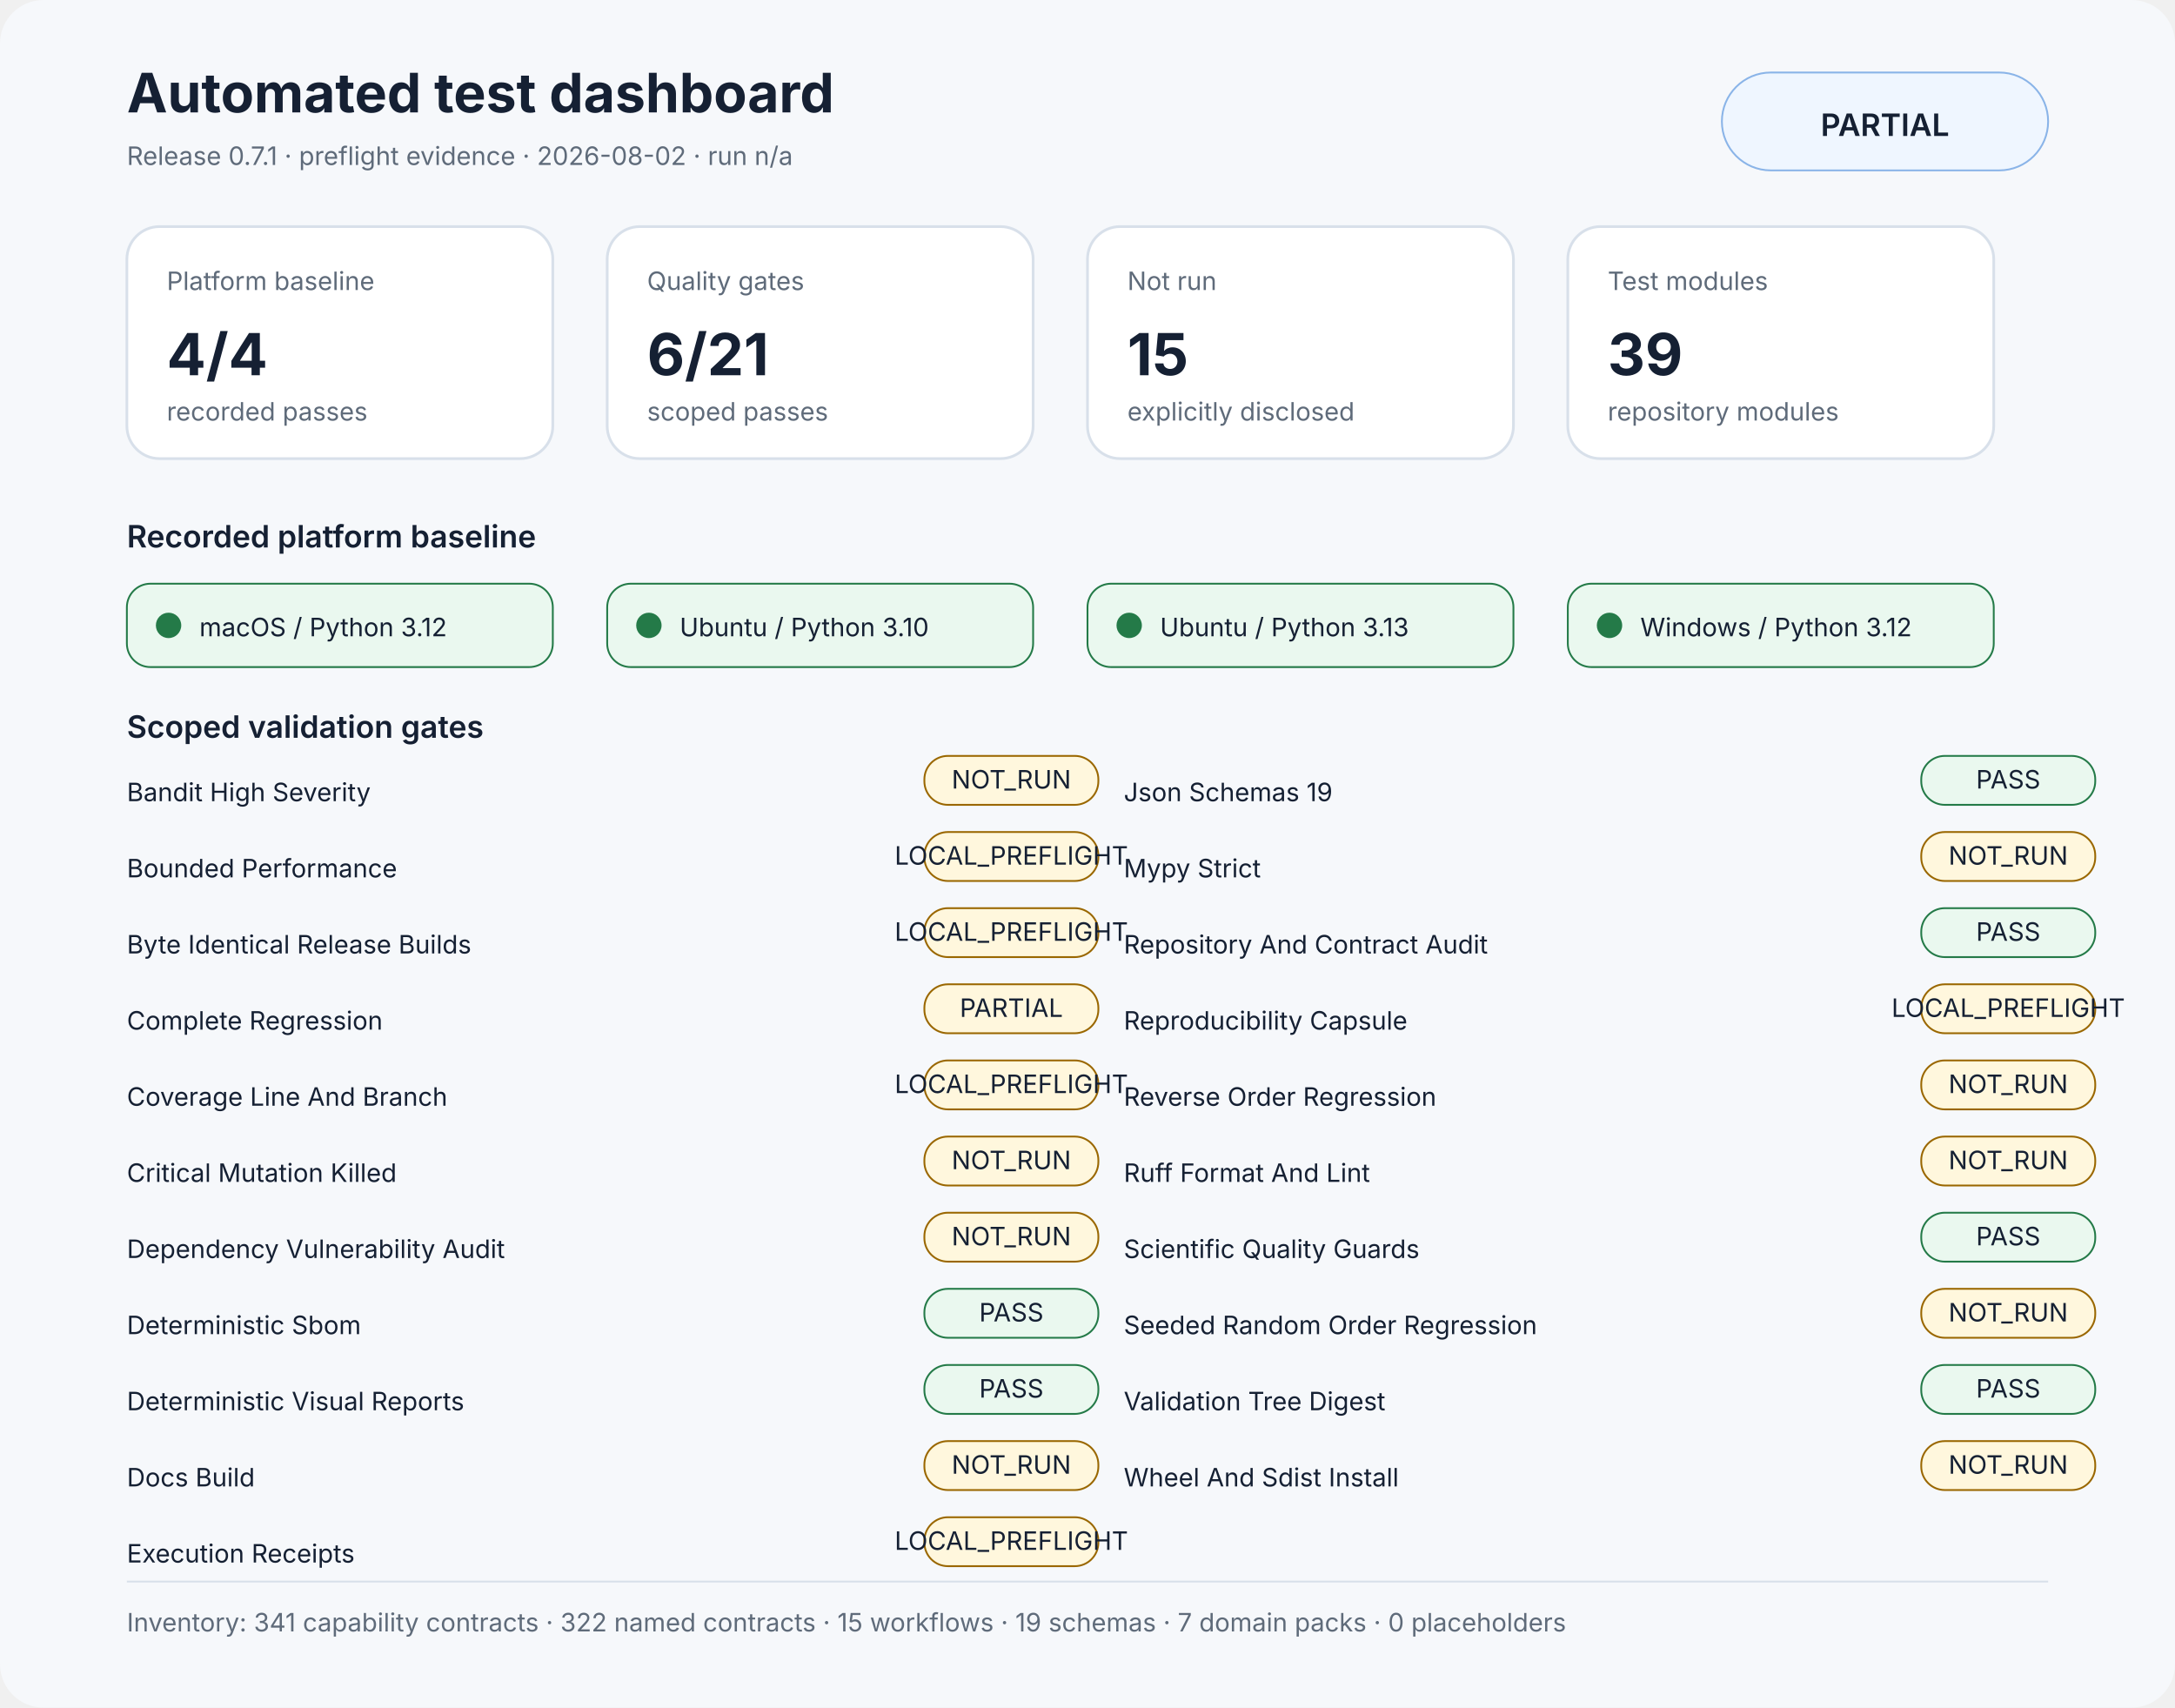
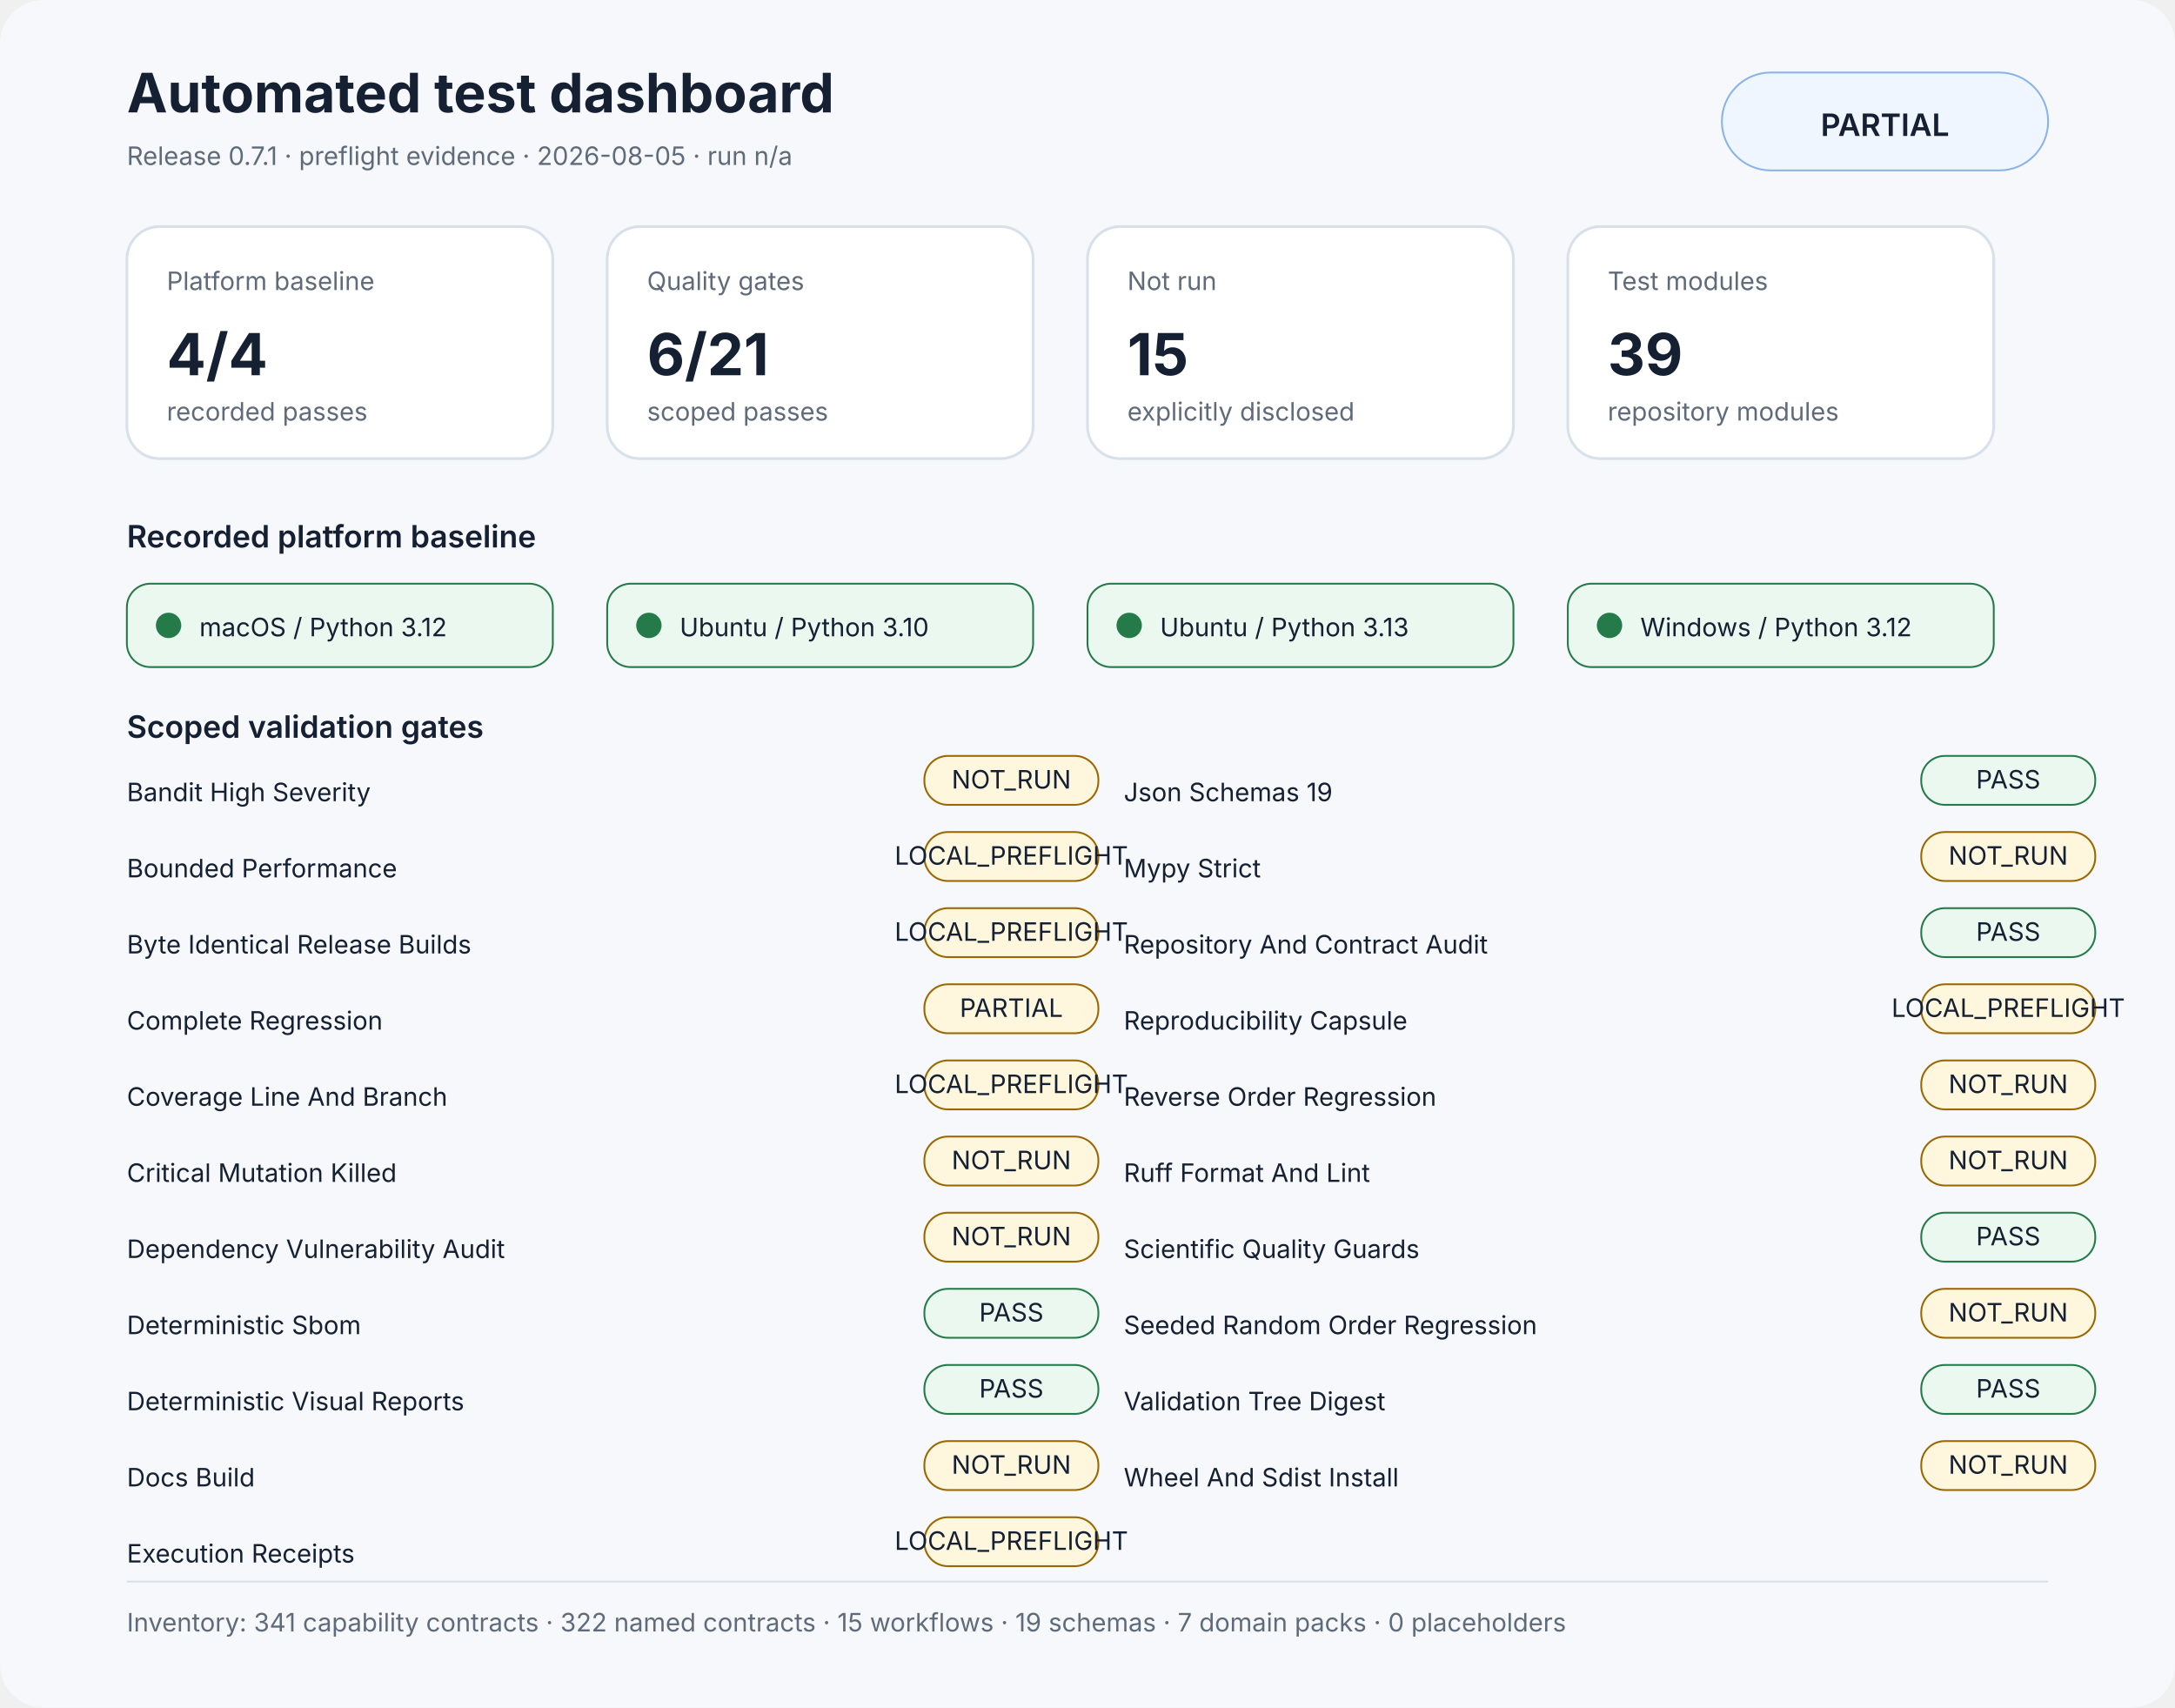
<svg xmlns="http://www.w3.org/2000/svg" width="1200" height="942" viewBox="0 0 1200 942" role="img" aria-labelledby="title desc">
  <rect width="1200" height="100%" rx="24" fill="#f6f8fb" />
  <style>text{font-family:Inter,Segoe UI,Arial,sans-serif;fill:#152033}.muted{fill:#5f6b7a}.small{font-size:14px}.label{font-size:17px;font-weight:600}.value{font-size:32px;font-weight:700}.title{font-size:30px;font-weight:700}.panel{fill:#fff;stroke:#d8e0ea;stroke-width:1.5}</style>
  <text x="70" y="62" class="title">Automated test dashboard</text>
-   <text x="70" y="91" class="muted small">Release 0.7.1 · preflight evidence · 2026-08-02 · run n/a</text>
+   <text x="70" y="91" class="muted small">Release 0.7.1 · preflight evidence · 2026-08-05 · run n/a</text>
  <rect x="950" y="40" width="180" height="54" rx="27" fill="#eff6ff" stroke="#8ab4e8" />
  <text x="1040" y="75" text-anchor="middle" class="label">PARTIAL</text>
  <rect x="70" y="125" width="235" height="128" rx="18" class="panel" />
  <text x="92" y="160" class="muted small">Platform baseline</text>
  <text x="92" y="207" class="value">4/4</text>
  <text x="92" y="232" class="muted small">recorded passes</text>
  <rect x="335" y="125" width="235" height="128" rx="18" class="panel" />
  <text x="357" y="160" class="muted small">Quality gates</text>
  <text x="357" y="207" class="value">6/21</text>
  <text x="357" y="232" class="muted small">scoped passes</text>
  <rect x="600" y="125" width="235" height="128" rx="18" class="panel" />
  <text x="622" y="160" class="muted small">Not run</text>
  <text x="622" y="207" class="value">15</text>
  <text x="622" y="232" class="muted small">explicitly disclosed</text>
  <rect x="865" y="125" width="235" height="128" rx="18" class="panel" />
  <text x="887" y="160" class="muted small">Test modules</text>
  <text x="887" y="207" class="value">39</text>
  <text x="887" y="232" class="muted small">repository modules</text>
  <text x="70" y="302" class="label">Recorded platform baseline</text>
  <rect x="70" y="322" width="235" height="46" rx="13" fill="#eaf8ef" stroke="#247a48" />
  <circle cx="93" cy="345" r="7" fill="#247a48" />
  <text x="110" y="351" class="small">macOS / Python 3.12</text>
  <rect x="335" y="322" width="235" height="46" rx="13" fill="#eaf8ef" stroke="#247a48" />
  <circle cx="358" cy="345" r="7" fill="#247a48" />
  <text x="375" y="351" class="small">Ubuntu / Python 3.10</text>
  <rect x="600" y="322" width="235" height="46" rx="13" fill="#eaf8ef" stroke="#247a48" />
  <circle cx="623" cy="345" r="7" fill="#247a48" />
  <text x="640" y="351" class="small">Ubuntu / Python 3.13</text>
  <rect x="865" y="322" width="235" height="46" rx="13" fill="#eaf8ef" stroke="#247a48" />
  <circle cx="888" cy="345" r="7" fill="#247a48" />
  <text x="905" y="351" class="small">Windows / Python 3.12</text>
  <text x="70" y="407" class="label">Scoped validation gates</text>
  <text x="70" y="442" class="small">Bandit High Severity</text>
  <rect x="510" y="417" width="96" height="27" rx="13" fill="#fff7dd" stroke="#9a6700" />
  <text x="558" y="435" text-anchor="middle" class="small" fill="#9a6700">NOT_RUN</text>
  <text x="70" y="484" class="small">Bounded Performance</text>
  <rect x="510" y="459" width="96" height="27" rx="13" fill="#fff7dd" stroke="#9a6700" />
  <text x="558" y="477" text-anchor="middle" class="small" fill="#9a6700">LOCAL_PREFLIGHT</text>
  <text x="70" y="526" class="small">Byte Identical Release Builds</text>
  <rect x="510" y="501" width="96" height="27" rx="13" fill="#fff7dd" stroke="#9a6700" />
  <text x="558" y="519" text-anchor="middle" class="small" fill="#9a6700">LOCAL_PREFLIGHT</text>
  <text x="70" y="568" class="small">Complete Regression</text>
  <rect x="510" y="543" width="96" height="27" rx="13" fill="#fff7dd" stroke="#9a6700" />
  <text x="558" y="561" text-anchor="middle" class="small" fill="#9a6700">PARTIAL</text>
  <text x="70" y="610" class="small">Coverage Line And Branch</text>
  <rect x="510" y="585" width="96" height="27" rx="13" fill="#fff7dd" stroke="#9a6700" />
  <text x="558" y="603" text-anchor="middle" class="small" fill="#9a6700">LOCAL_PREFLIGHT</text>
  <text x="70" y="652" class="small">Critical Mutation Killed</text>
  <rect x="510" y="627" width="96" height="27" rx="13" fill="#fff7dd" stroke="#9a6700" />
  <text x="558" y="645" text-anchor="middle" class="small" fill="#9a6700">NOT_RUN</text>
  <text x="70" y="694" class="small">Dependency Vulnerability Audit</text>
  <rect x="510" y="669" width="96" height="27" rx="13" fill="#fff7dd" stroke="#9a6700" />
  <text x="558" y="687" text-anchor="middle" class="small" fill="#9a6700">NOT_RUN</text>
  <text x="70" y="736" class="small">Deterministic Sbom</text>
  <rect x="510" y="711" width="96" height="27" rx="13" fill="#eaf8ef" stroke="#247a48" />
  <text x="558" y="729" text-anchor="middle" class="small" fill="#247a48">PASS</text>
  <text x="70" y="778" class="small">Deterministic Visual Reports</text>
  <rect x="510" y="753" width="96" height="27" rx="13" fill="#eaf8ef" stroke="#247a48" />
  <text x="558" y="771" text-anchor="middle" class="small" fill="#247a48">PASS</text>
  <text x="70" y="820" class="small">Docs Build</text>
  <rect x="510" y="795" width="96" height="27" rx="13" fill="#fff7dd" stroke="#9a6700" />
  <text x="558" y="813" text-anchor="middle" class="small" fill="#9a6700">NOT_RUN</text>
  <text x="70" y="862" class="small">Execution Receipts</text>
  <rect x="510" y="837" width="96" height="27" rx="13" fill="#fff7dd" stroke="#9a6700" />
  <text x="558" y="855" text-anchor="middle" class="small" fill="#9a6700">LOCAL_PREFLIGHT</text>
  <text x="620" y="442" class="small">Json Schemas 19</text>
  <rect x="1060" y="417" width="96" height="27" rx="13" fill="#eaf8ef" stroke="#247a48" />
  <text x="1108" y="435" text-anchor="middle" class="small" fill="#247a48">PASS</text>
  <text x="620" y="484" class="small">Mypy Strict</text>
  <rect x="1060" y="459" width="96" height="27" rx="13" fill="#fff7dd" stroke="#9a6700" />
  <text x="1108" y="477" text-anchor="middle" class="small" fill="#9a6700">NOT_RUN</text>
  <text x="620" y="526" class="small">Repository And Contract Audit</text>
  <rect x="1060" y="501" width="96" height="27" rx="13" fill="#eaf8ef" stroke="#247a48" />
  <text x="1108" y="519" text-anchor="middle" class="small" fill="#247a48">PASS</text>
  <text x="620" y="568" class="small">Reproducibility Capsule</text>
  <rect x="1060" y="543" width="96" height="27" rx="13" fill="#fff7dd" stroke="#9a6700" />
  <text x="1108" y="561" text-anchor="middle" class="small" fill="#9a6700">LOCAL_PREFLIGHT</text>
  <text x="620" y="610" class="small">Reverse Order Regression</text>
  <rect x="1060" y="585" width="96" height="27" rx="13" fill="#fff7dd" stroke="#9a6700" />
  <text x="1108" y="603" text-anchor="middle" class="small" fill="#9a6700">NOT_RUN</text>
  <text x="620" y="652" class="small">Ruff Format And Lint</text>
  <rect x="1060" y="627" width="96" height="27" rx="13" fill="#fff7dd" stroke="#9a6700" />
  <text x="1108" y="645" text-anchor="middle" class="small" fill="#9a6700">NOT_RUN</text>
  <text x="620" y="694" class="small">Scientific Quality Guards</text>
  <rect x="1060" y="669" width="96" height="27" rx="13" fill="#eaf8ef" stroke="#247a48" />
  <text x="1108" y="687" text-anchor="middle" class="small" fill="#247a48">PASS</text>
  <text x="620" y="736" class="small">Seeded Random Order Regression</text>
  <rect x="1060" y="711" width="96" height="27" rx="13" fill="#fff7dd" stroke="#9a6700" />
  <text x="1108" y="729" text-anchor="middle" class="small" fill="#9a6700">NOT_RUN</text>
  <text x="620" y="778" class="small">Validation Tree Digest</text>
  <rect x="1060" y="753" width="96" height="27" rx="13" fill="#eaf8ef" stroke="#247a48" />
  <text x="1108" y="771" text-anchor="middle" class="small" fill="#247a48">PASS</text>
  <text x="620" y="820" class="small">Wheel And Sdist Install</text>
  <rect x="1060" y="795" width="96" height="27" rx="13" fill="#fff7dd" stroke="#9a6700" />
  <text x="1108" y="813" text-anchor="middle" class="small" fill="#9a6700">NOT_RUN</text>
  <rect x="70" y="872" width="1060" height="1" fill="#d8e0ea" />
  <text x="70" y="900" class="muted small">Inventory: 341 capability contracts · 322 named contracts · 15 workflows · 19 schemas · 7 domain packs · 0 placeholders</text>
</svg>
